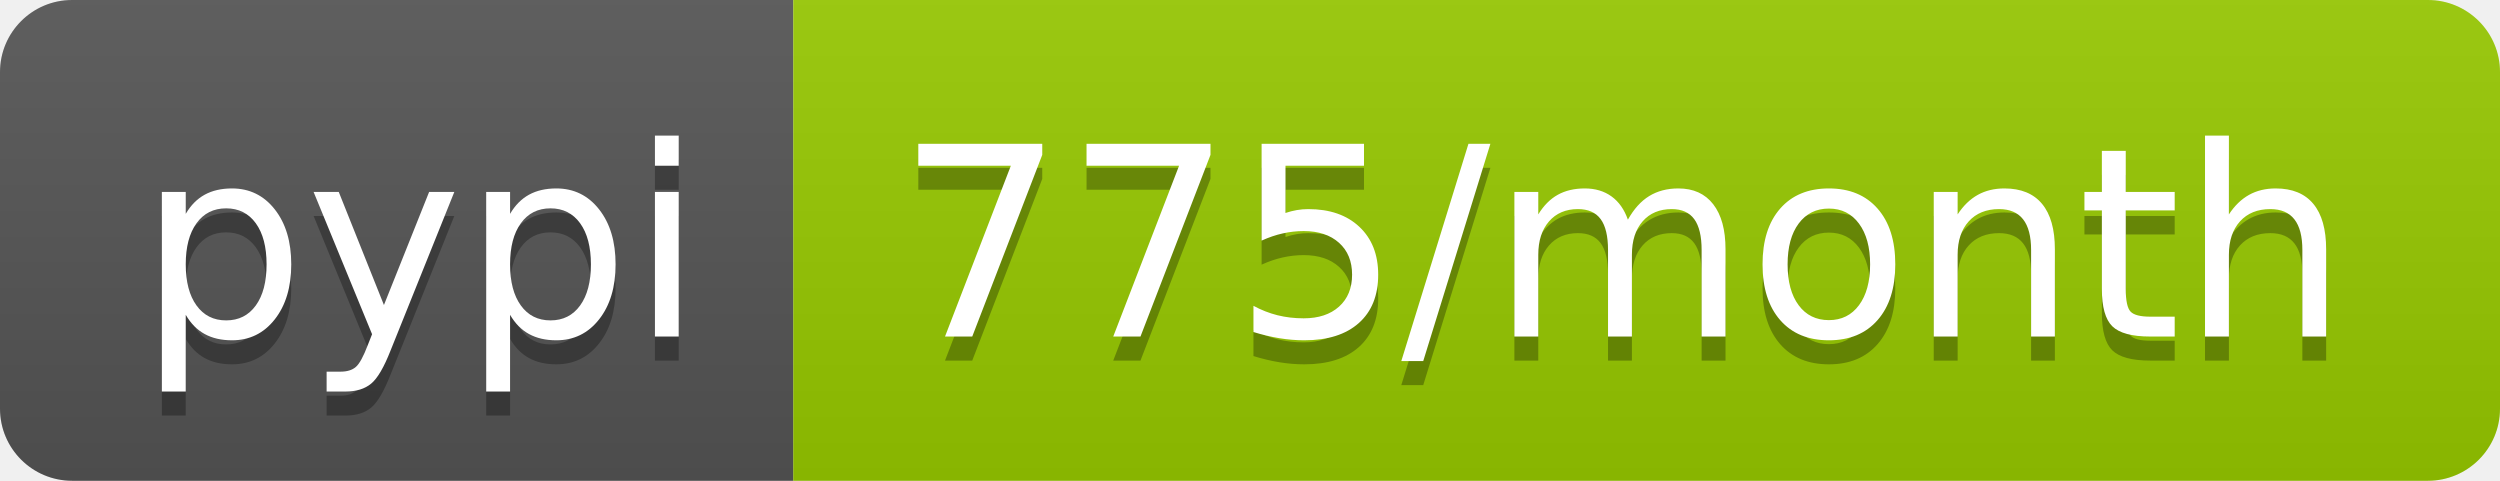
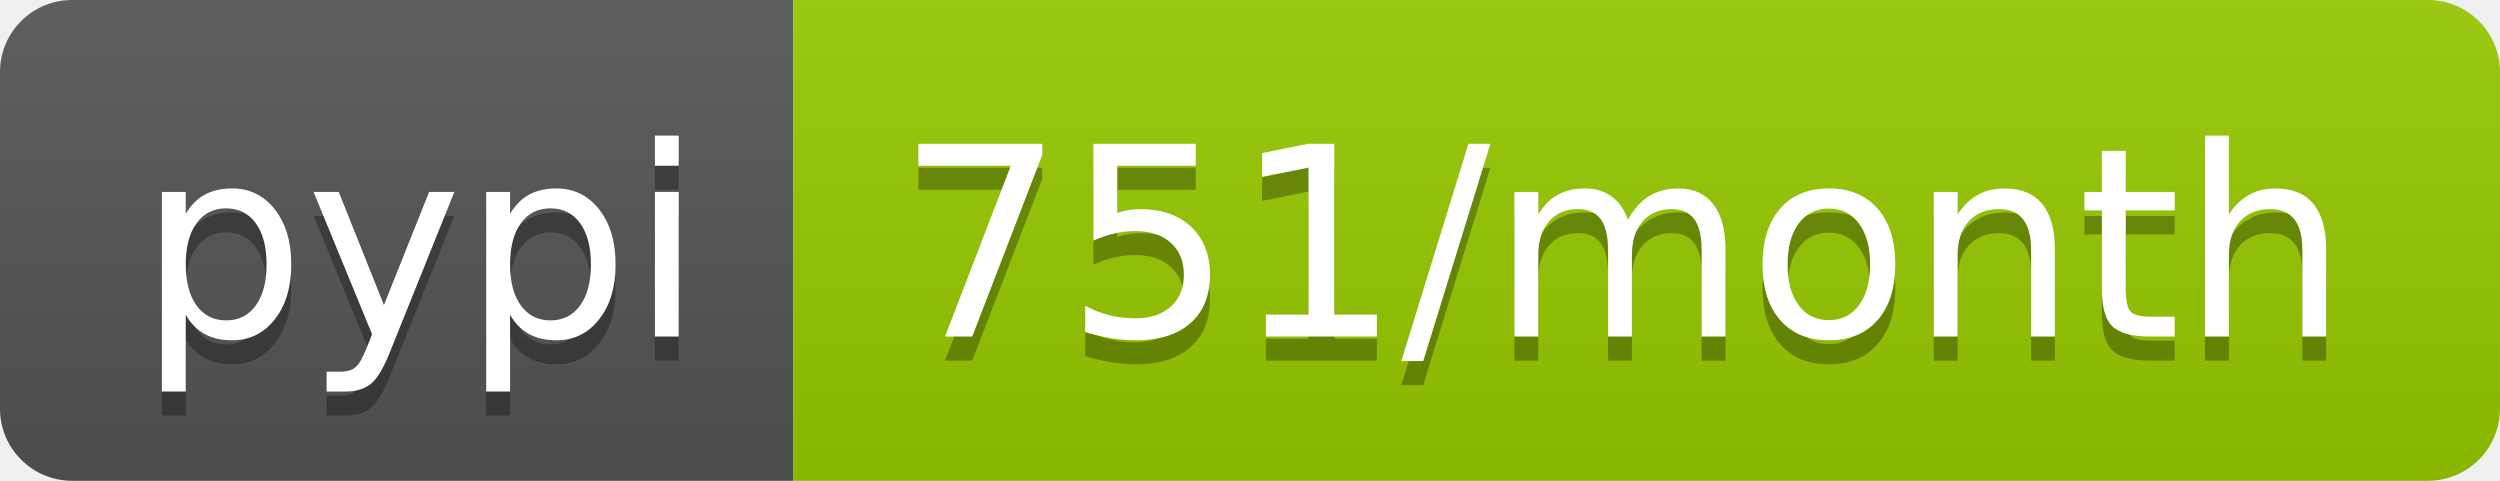
- <svg xmlns="http://www.w3.org/2000/svg" width="104" height="20" role="img" aria-label="pypi: 775/month">
+ <svg xmlns="http://www.w3.org/2000/svg" width="104" height="20" role="img" aria-label="pypi: 751/month">
  <linearGradient id="s" x2="0" y2="100%">
    <stop offset="0" stop-color="#bbb" stop-opacity=".1" />
    <stop offset="1" stop-opacity=".1" />
  </linearGradient>
  <clipPath id="r">
    <rect width="104" height="20" rx="3" fill="#fff" />
  </clipPath>
  <g clip-path="url(#r)">
    <rect width="33" height="20" fill="#555" />
    <rect x="33" width="71" height="20" fill="#97ca00" />
    <rect width="104" height="20" fill="url(#s)" />
  </g>
  <g fill="#fff" text-anchor="middle" font-family="Verdana,Geneva,DejaVu Sans,sans-serif" text-rendering="geometricPrecision" font-size="110">
    <text aria-hidden="true" x="175" y="150" fill="#010101" fill-opacity=".3" transform="scale(.1)" textLength="230">pypi</text>
    <text x="175" y="140" transform="scale(.1)" fill="#fff" textLength="230">pypi</text>
-     <text aria-hidden="true" x="675" y="150" fill="#010101" fill-opacity=".3" transform="scale(.1)" textLength="610">775/month</text>
-     <text x="675" y="140" transform="scale(.1)" fill="#fff" textLength="610">775/month</text>
+     <text aria-hidden="true" x="675" y="150" fill="#010101" fill-opacity=".3" transform="scale(.1)" textLength="610">751/month</text>
+     <text x="675" y="140" transform="scale(.1)" fill="#fff" textLength="610">751/month</text>
  </g>
</svg>
